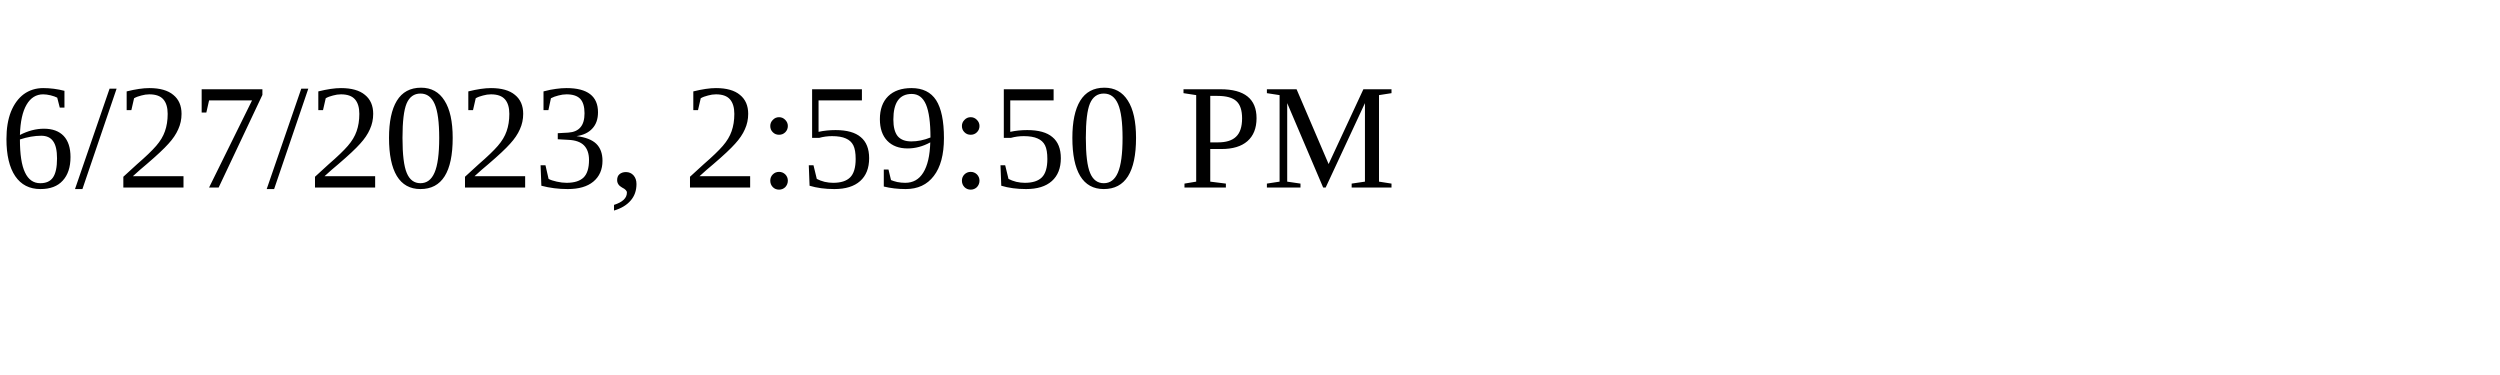
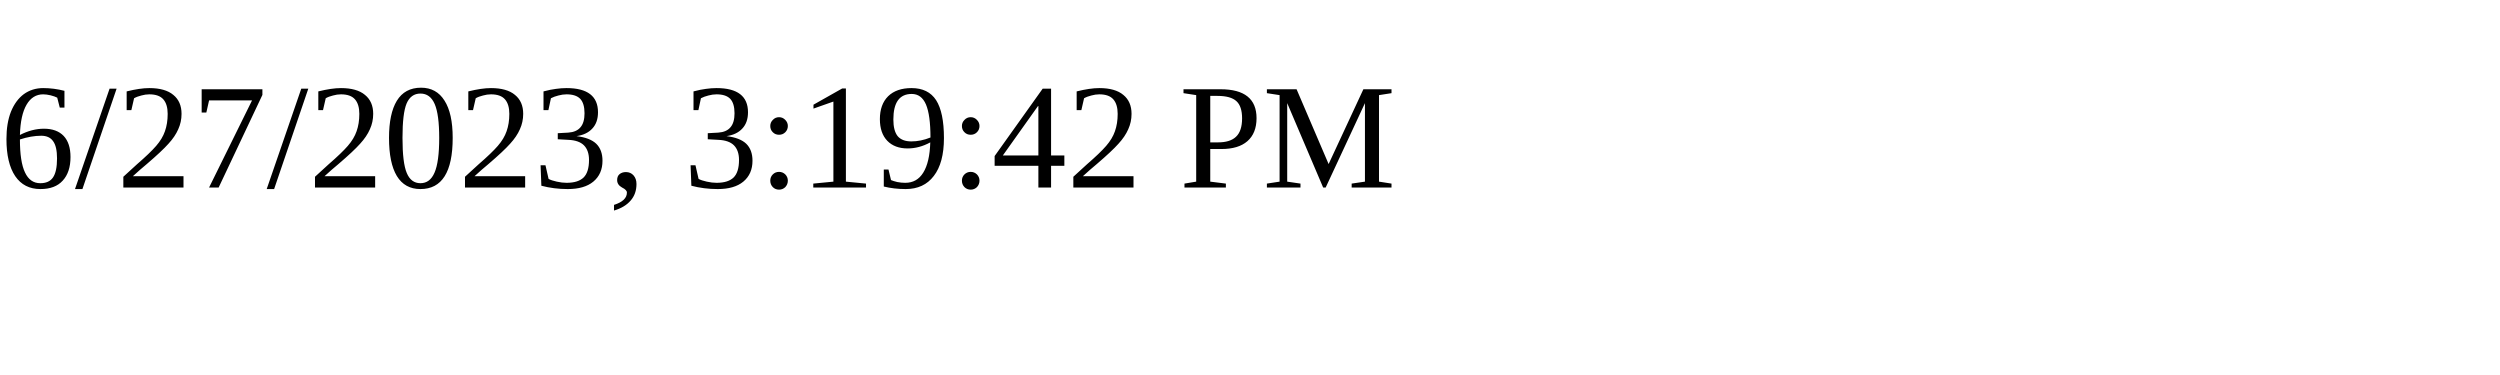
<svg xmlns="http://www.w3.org/2000/svg" height="30" width="200">
-   <text x="0" y="15">6/27/2023, 2:59:50 PM</text>
+   <text x="0" y="15">6/27/2023, 3:19:42 PM</text>
</svg>
